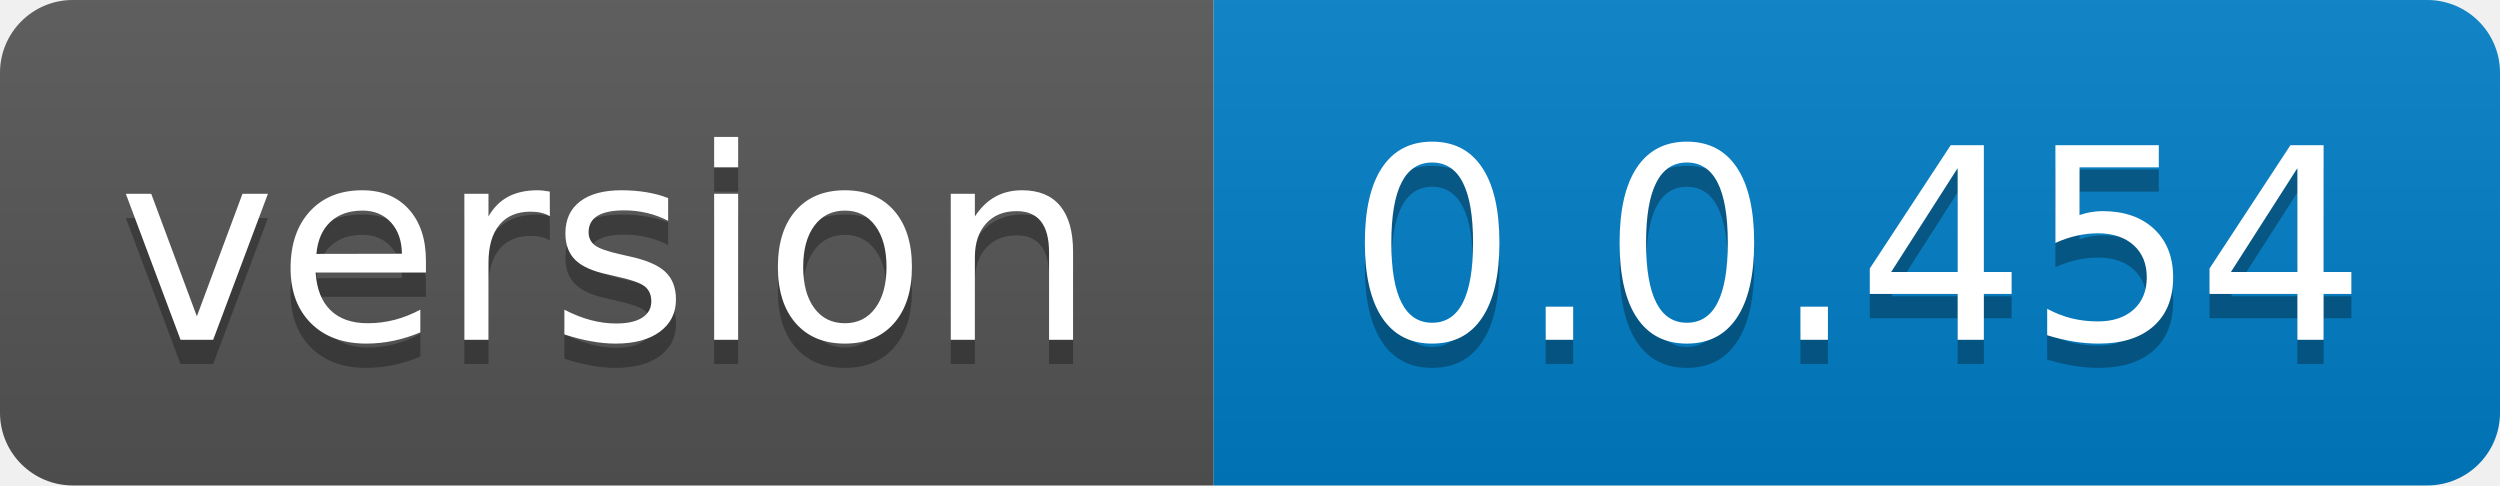
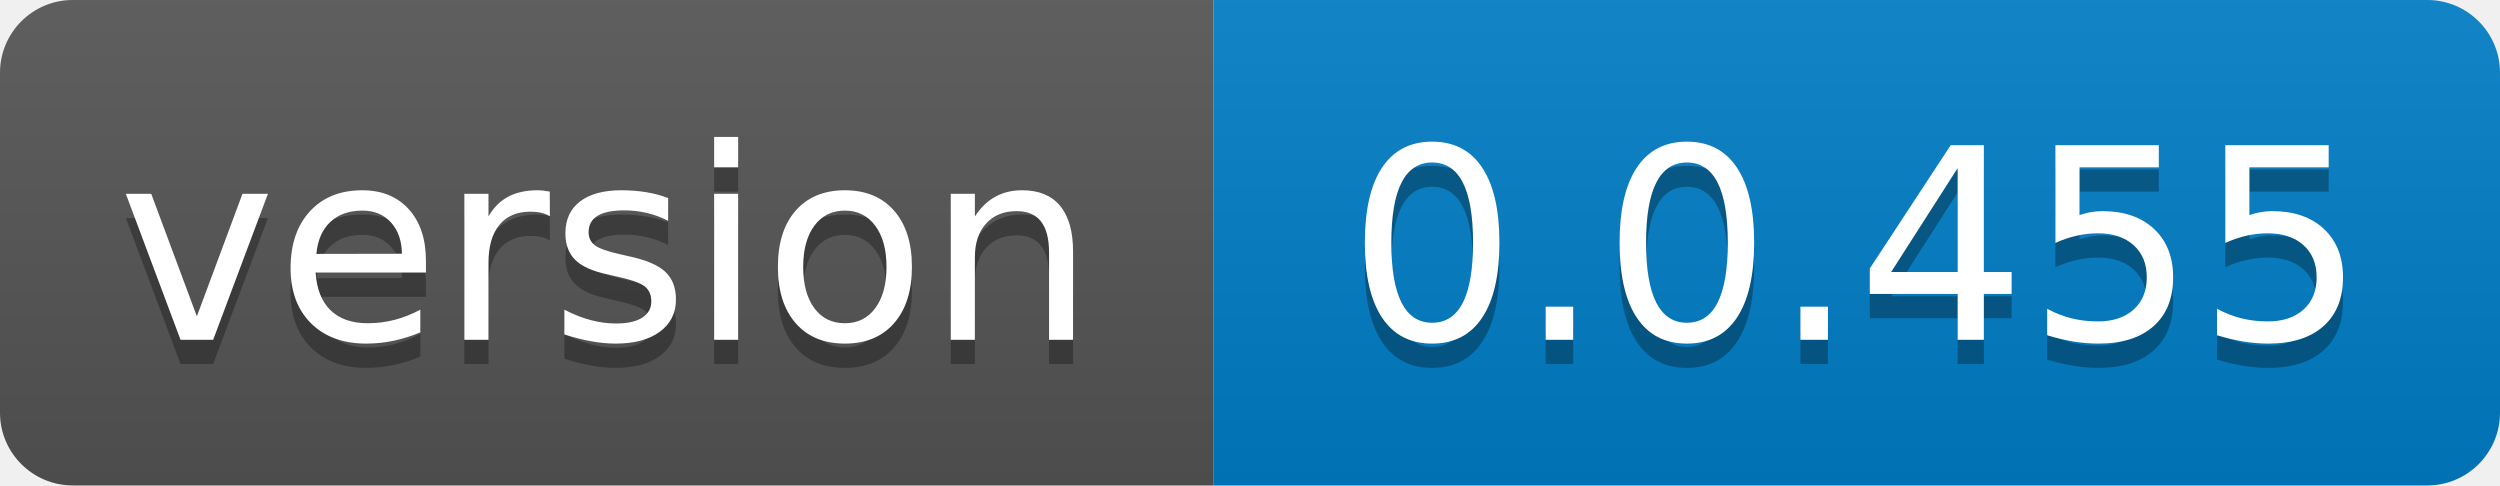
- <svg xmlns="http://www.w3.org/2000/svg" width="103" height="20" role="img" aria-label="version: 0.0.454">
+ <svg xmlns="http://www.w3.org/2000/svg" width="103" height="20" role="img" aria-label="version: 0.0.455">
  <linearGradient id="s" x2="0" y2="100%">
    <stop offset="0" stop-color="#bbb" stop-opacity=".1" />
    <stop offset="1" stop-opacity=".1" />
  </linearGradient>
  <clipPath id="r">
    <rect width="103" height="20" rx="3" fill="#fff" />
  </clipPath>
  <g clip-path="url(#r)">
    <rect width="50" height="20" fill="#555" />
    <rect x="50" width="53" height="20" fill="#007ec6" />
    <rect width="103" height="20" fill="url(#s)" />
  </g>
  <g fill="#fff" text-anchor="middle" font-family="Verdana,Geneva,DejaVu Sans,sans-serif" text-rendering="geometricPrecision" font-size="110">
    <text aria-hidden="true" x="250.0" transform="scale(.1)" textLength="400" y="150" fill="#010101" fill-opacity=".3">version</text>
    <text x="250.0" transform="scale(.1)" textLength="400" y="140" fill="#fff">version</text>
-     <text aria-hidden="true" x="765.0" transform="scale(.1)" textLength="430" y="150" fill="#010101" fill-opacity=".3">0.0.454</text>
-     <text x="765.0" transform="scale(.1)" textLength="430" y="140" fill="#fff">0.0.454</text>
+     <text aria-hidden="true" x="765.0" transform="scale(.1)" textLength="430" y="150" fill="#010101" fill-opacity=".3">0.0.455</text>
+     <text x="765.0" transform="scale(.1)" textLength="430" y="140" fill="#fff">0.0.455</text>
  </g>
</svg>
